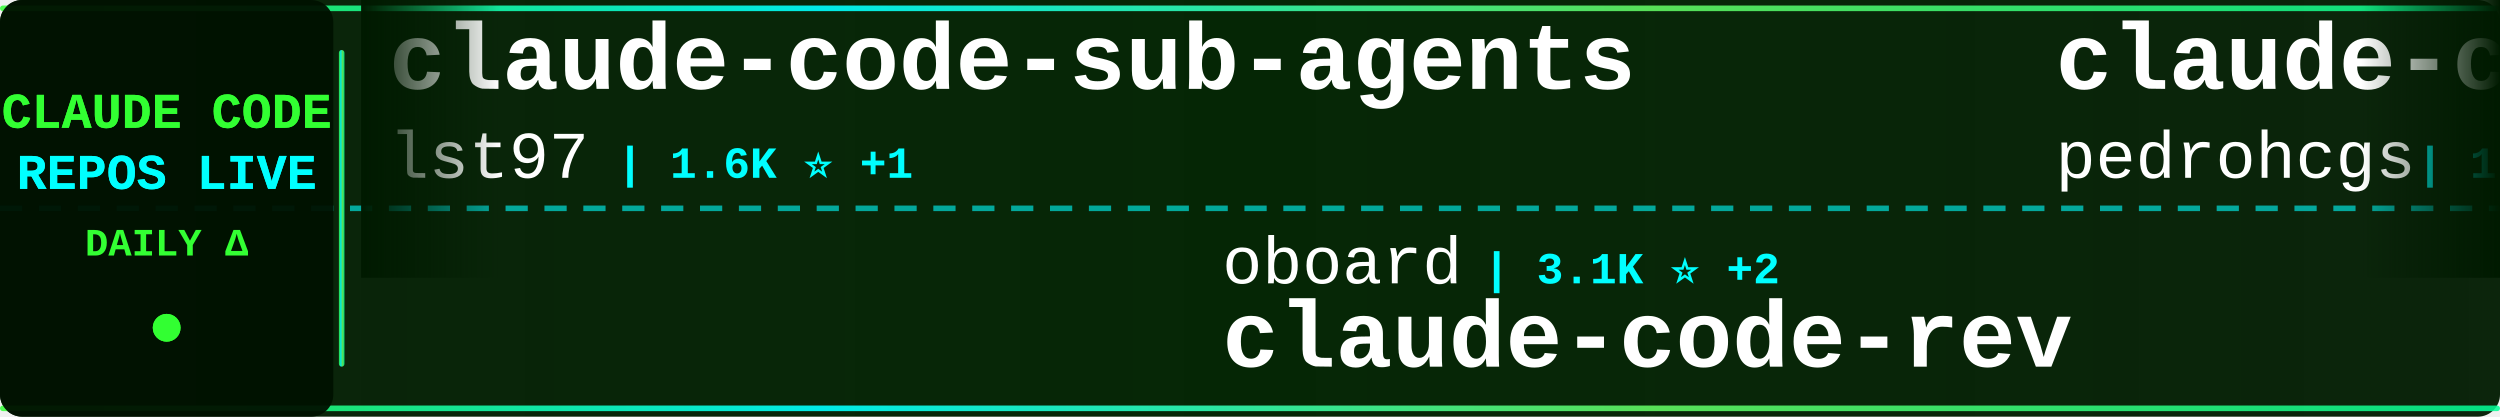
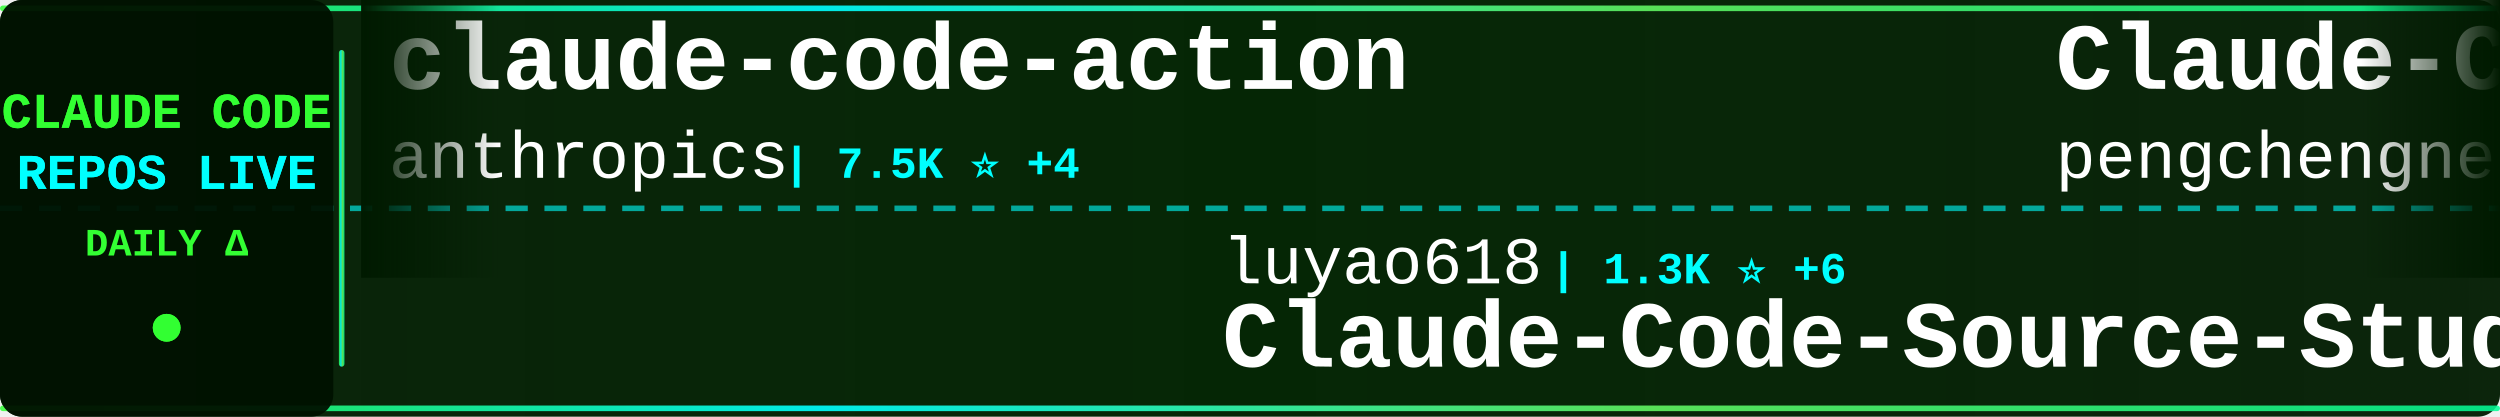
<svg xmlns="http://www.w3.org/2000/svg" width="900" height="150">
  <defs>
    <linearGradient id="tickerBg" x1="0%" y1="0%" x2="100%" y2="0%">
      <stop offset="0%" style="stop-color:#001a00;stop-opacity:0.95" />
      <stop offset="50%" style="stop-color:#002200;stop-opacity:0.98" />
      <stop offset="100%" style="stop-color:#001a00;stop-opacity:0.95" />
    </linearGradient>
    <linearGradient id="borderGrad" x1="0%" y1="0%" x2="100%" y2="0%">
      <stop offset="0%" style="stop-color:#33ff33;stop-opacity:0.85">
        <animate attributeName="stop-opacity" values="0.85;1;0.85" dur="2s" repeatCount="indefinite" />
      </stop>
      <stop offset="33%" style="stop-color:#00ffff;stop-opacity:0.9">
        <animate attributeName="stop-opacity" values="0.9;1;0.9" dur="2.2s" repeatCount="indefinite" />
      </stop>
      <stop offset="66%" style="stop-color:#66ff66;stop-opacity:0.85">
        <animate attributeName="stop-opacity" values="0.85;1;0.85" dur="1.8s" repeatCount="indefinite" />
      </stop>
      <stop offset="100%" style="stop-color:#00ff99;stop-opacity:0.85">
        <animate attributeName="stop-opacity" values="0.85;1;0.85" dur="2s" repeatCount="indefinite" />
      </stop>
    </linearGradient>
    <filter id="textGlow">
      <feGaussianBlur stdDeviation="0.1" result="coloredBlur" />
      <feMerge>
        <feMergeNode in="coloredBlur" />
        <feMergeNode in="SourceGraphic" />
      </feMerge>
    </filter>
    <filter id="metricGlow">
      <feGaussianBlur stdDeviation="0.2" result="coloredBlur" />
      <feMerge>
        <feMergeNode in="coloredBlur" />
        <feMergeNode in="SourceGraphic" />
      </feMerge>
    </filter>
    <linearGradient id="leftFade" x1="0%" y1="0%" x2="100%" y2="0%">
      <stop offset="0%" style="stop-color:#001a00;stop-opacity:1" />
      <stop offset="100%" style="stop-color:#001a00;stop-opacity:0" />
    </linearGradient>
    <linearGradient id="rightFade" x1="0%" y1="0%" x2="100%" y2="0%">
      <stop offset="0%" style="stop-color:#001a00;stop-opacity:0" />
      <stop offset="100%" style="stop-color:#001a00;stop-opacity:1" />
    </linearGradient>
  </defs>
  <rect width="900" height="150" fill="url(#tickerBg)" rx="8" />
  <rect x="0" y="2" width="900" height="2" fill="url(#borderGrad)" rx="1" />
  <rect x="0" y="146" width="900" height="2" fill="url(#borderGrad)" rx="1" />
  <line x1="0" y1="75" x2="900" y2="75" stroke="#00ffff" stroke-width="2" stroke-dasharray="8 6" opacity="0.6" />
  <rect x="0" y="0" width="120" height="150" fill="#001100" opacity="0.95" rx="8" />
  <text x="60" y="46" font-family="'Courier New', monospace" font-size="18" font-weight="bold" fill="#33ff33" text-anchor="middle" filter="url(#textGlow)">
    CLAUDE CODE
  </text>
  <text x="60" y="68" font-family="'Courier New', monospace" font-size="18" font-weight="bold" fill="#00ffff" text-anchor="middle" filter="url(#textGlow)">
    REPOS LIVE
  </text>
  <text x="60" y="92" font-family="'Courier New', monospace" font-size="14" font-weight="bold" fill="#33ff33" text-anchor="middle">
    DAILY Δ
  </text>
  <circle cx="60" cy="118" r="5" fill="#33ff33" filter="url(#metricGlow)">
    <animate attributeName="r" values="4;6;4" dur="1.5s" repeatCount="indefinite" />
    <animate attributeName="opacity" values="0.6;1;0.6" dur="1.5s" repeatCount="indefinite" />
  </circle>
  <rect x="122" y="18" width="2" height="114" fill="url(#borderGrad)" rx="1" />
  <clipPath id="tickerClip">
    <rect x="130" y="0" width="770" height="150" />
  </clipPath>
  <g clip-path="url(#tickerClip)">
    <g id="tickerItems">
      <animateTransform attributeName="transform" attributeType="XML" type="translate" from="0 0" to="-3000 0" dur="54s" repeatCount="indefinite" />
      <g transform="translate(0, 0)">
-         <text x="140" y="32" font-family="'Courier New', monospace" font-size="34" font-weight="bold" fill="#ffffff">claude-code-sub-agents</text>
-         <text x="140" y="64" font-family="'Courier New', monospace" font-size="24" font-weight="normal" fill="#ffffff" opacity="1.0">lst97</text>
-         <text x="222" y="64" font-family="'Courier New', monospace" font-size="16" font-weight="bold" fill="#00ffff"> | 1.6K ⭐ +1</text>
+         <text x="140" y="32" font-family="'Courier New', monospace" font-size="34" font-weight="bold" fill="#ffffff">claude-code-action</text>
+         <text x="140" y="64" font-family="'Courier New', monospace" font-size="24" font-weight="normal" fill="#ffffff" opacity="1.0">anthropics</text>
+         <text x="282" y="64" font-family="'Courier New', monospace" font-size="16" font-weight="bold" fill="#00ffff"> | 7.5K ⭐ +4</text>
      </g>
      <g transform="translate(300, 0)">
-         <text x="140" y="102" font-family="'Courier New', monospace" font-size="24" font-weight="normal" fill="#ffffff" opacity="1.0">oboard</text>
-         <text x="234" y="102" font-family="'Courier New', monospace" font-size="16" font-weight="bold" fill="#00ffff"> | 3.1K ⭐ +2</text>
-         <text x="140" y="132" font-family="'Courier New', monospace" font-size="34" font-weight="bold" fill="#ffffff">claude-code-rev</text>
+         <text x="140" y="102" font-family="'Courier New', monospace" font-size="24" font-weight="normal" fill="#ffffff" opacity="1.0">luyao618</text>
+         <text x="258" y="102" font-family="'Courier New', monospace" font-size="16" font-weight="bold" fill="#00ffff"> | 1.3K ⭐ +6</text>
+         <text x="140" y="132" font-family="'Courier New', monospace" font-size="34" font-weight="bold" fill="#ffffff">Claude-Code-Source-Study</text>
      </g>
      <g transform="translate(600, 0)">
-         <text x="140" y="32" font-family="'Courier New', monospace" font-size="34" font-weight="bold" fill="#ffffff">claude-code-my-workflow</text>
-         <text x="140" y="64" font-family="'Courier New', monospace" font-size="24" font-weight="normal" fill="#ffffff" opacity="1.0">pedrohcgs</text>
-         <text x="270" y="64" font-family="'Courier New', monospace" font-size="16" font-weight="bold" fill="#00ffff"> | 1.1K ⭐ +6</text>
+         <text x="140" y="32" font-family="'Courier New', monospace" font-size="34" font-weight="bold" fill="#ffffff">Claude-Code</text>
+         <text x="140" y="64" font-family="'Courier New', monospace" font-size="24" font-weight="normal" fill="#ffffff" opacity="1.0">pengchengneo</text>
+         <text x="306" y="64" font-family="'Courier New', monospace" font-size="16" font-weight="bold" fill="#00ffff"> | 1.3K ⭐ +9</text>
      </g>
      <g transform="translate(900, 0)">
-         <text x="140" y="102" font-family="'Courier New', monospace" font-size="24" font-weight="normal" fill="#ffffff" opacity="1.0">Yeachan-Heo</text>
-         <text x="294" y="102" font-family="'Courier New', monospace" font-size="16" font-weight="bold" fill="#00ffff"> | 33.3K ⭐ +115</text>
-         <text x="140" y="132" font-family="'Courier New', monospace" font-size="34" font-weight="bold" fill="#ffffff">oh-my-claudecode</text>
+         <text x="140" y="102" font-family="'Courier New', monospace" font-size="24" font-weight="normal" fill="#ffffff" opacity="1.0">anthropics</text>
+         <text x="282" y="102" font-family="'Courier New', monospace" font-size="16" font-weight="bold" fill="#00ffff"> | 818 ⭐ +1</text>
+         <text x="140" y="132" font-family="'Courier New', monospace" font-size="34" font-weight="bold" fill="#ffffff">claude-code-base-action</text>
      </g>
      <g transform="translate(1200, 0)">
-         <text x="140" y="32" font-family="'Courier New', monospace" font-size="34" font-weight="bold" fill="#ffffff">claude-code-tudou</text>
-         <text x="140" y="64" font-family="'Courier New', monospace" font-size="24" font-weight="normal" fill="#ffffff" opacity="1.0">AICoderTudou</text>
-         <text x="306" y="64" font-family="'Courier New', monospace" font-size="16" font-weight="bold" fill="#00ffff"> | 498 ⭐ +1</text>
+         <text x="140" y="32" font-family="'Courier New', monospace" font-size="34" font-weight="bold" fill="#ffffff">claude-code-telegram</text>
+         <text x="140" y="64" font-family="'Courier New', monospace" font-size="24" font-weight="normal" fill="#ffffff" opacity="1.0">RichardAtCT</text>
+         <text x="294" y="64" font-family="'Courier New', monospace" font-size="16" font-weight="bold" fill="#00ffff"> | 2.6K ⭐ +5</text>
      </g>
      <g transform="translate(1500, 0)">
-         <text x="140" y="102" font-family="'Courier New', monospace" font-size="24" font-weight="normal" fill="#ffffff" opacity="1.0">anthropics</text>
-         <text x="282" y="102" font-family="'Courier New', monospace" font-size="16" font-weight="bold" fill="#00ffff"> | 7.5K ⭐ +5</text>
-         <text x="140" y="132" font-family="'Courier New', monospace" font-size="34" font-weight="bold" fill="#ffffff">claude-code-action</text>
+         <text x="140" y="102" font-family="'Courier New', monospace" font-size="24" font-weight="normal" fill="#ffffff" opacity="1.0">ykdojo</text>
+         <text x="234" y="102" font-family="'Courier New', monospace" font-size="16" font-weight="bold" fill="#00ffff"> | 8.2K ⭐ +12</text>
+         <text x="140" y="132" font-family="'Courier New', monospace" font-size="34" font-weight="bold" fill="#ffffff">claude-code-tips</text>
      </g>
      <g transform="translate(1800, 0)">
-         <text x="140" y="32" font-family="'Courier New', monospace" font-size="34" font-weight="bold" fill="#ffffff">agents</text>
-         <text x="140" y="64" font-family="'Courier New', monospace" font-size="24" font-weight="normal" fill="#ffffff" opacity="1.0">wshobson</text>
-         <text x="258" y="64" font-family="'Courier New', monospace" font-size="16" font-weight="bold" fill="#00ffff"> | 35.2K ⭐ +60</text>
+         <text x="140" y="32" font-family="'Courier New', monospace" font-size="34" font-weight="bold" fill="#ffffff">claude-code-cheat-sheet</text>
+         <text x="140" y="64" font-family="'Courier New', monospace" font-size="24" font-weight="normal" fill="#ffffff" opacity="1.0">Njengah</text>
+         <text x="246" y="64" font-family="'Courier New', monospace" font-size="16" font-weight="bold" fill="#00ffff"> | 1.7K ⭐ +4</text>
      </g>
      <g transform="translate(2100, 0)">
-         <text x="140" y="102" font-family="'Courier New', monospace" font-size="24" font-weight="normal" fill="#ffffff" opacity="1.0">ykdojo</text>
-         <text x="234" y="102" font-family="'Courier New', monospace" font-size="16" font-weight="bold" fill="#00ffff"> | 8.2K ⭐ +14</text>
-         <text x="140" y="132" font-family="'Courier New', monospace" font-size="34" font-weight="bold" fill="#ffffff">claude-code-tips</text>
+         <text x="140" y="102" font-family="'Courier New', monospace" font-size="24" font-weight="normal" fill="#ffffff" opacity="1.0">777genius</text>
+         <text x="270" y="102" font-family="'Courier New', monospace" font-size="16" font-weight="bold" fill="#00ffff"> | 912 ⭐ +3</text>
+         <text x="140" y="132" font-family="'Courier New', monospace" font-size="34" font-weight="bold" fill="#ffffff">claude-code-source-code</text>
      </g>
      <g transform="translate(2400, 0)">
-         <text x="140" y="32" font-family="'Courier New', monospace" font-size="34" font-weight="bold" fill="#ffffff">claude-code-from-source</text>
-         <text x="140" y="64" font-family="'Courier New', monospace" font-size="24" font-weight="normal" fill="#ffffff" opacity="1.0">alejandrobalderas</text>
-         <text x="366" y="64" font-family="'Courier New', monospace" font-size="16" font-weight="bold" fill="#00ffff"> | 1.9K ⭐ +6</text>
+         <text x="140" y="32" font-family="'Courier New', monospace" font-size="34" font-weight="bold" fill="#ffffff">andrej-karpathy-skills</text>
+         <text x="140" y="64" font-family="'Courier New', monospace" font-size="24" font-weight="normal" fill="#ffffff" opacity="1.0">forrestchang</text>
+         <text x="306" y="64" font-family="'Courier New', monospace" font-size="16" font-weight="bold" fill="#00ffff"> | 124.2K ⭐ +1.6K</text>
      </g>
      <g transform="translate(2700, 0)">
-         <text x="140" y="102" font-family="'Courier New', monospace" font-size="24" font-weight="normal" fill="#ffffff" opacity="1.0">Hyper66666</text>
-         <text x="282" y="102" font-family="'Courier New', monospace" font-size="16" font-weight="bold" fill="#00ffff"> | 213 ⭐</text>
-         <text x="140" y="132" font-family="'Courier New', monospace" font-size="34" font-weight="bold" fill="#ffffff">claude-code-sourcemap</text>
+         <text x="140" y="102" font-family="'Courier New', monospace" font-size="24" font-weight="normal" fill="#ffffff" opacity="1.0">nicedreamzapp</text>
+         <text x="318" y="102" font-family="'Courier New', monospace" font-size="16" font-weight="bold" fill="#00ffff"> | 2.6K ⭐ +28</text>
+         <text x="140" y="132" font-family="'Courier New', monospace" font-size="34" font-weight="bold" fill="#ffffff">claude-code-local</text>
      </g>
      <g transform="translate(3000, 0)">
-         <text x="140" y="32" font-family="'Courier New', monospace" font-size="34" font-weight="bold" fill="#ffffff">claude-code-sub-agents</text>
-         <text x="140" y="64" font-family="'Courier New', monospace" font-size="24" font-weight="normal" fill="#ffffff" opacity="1.0">lst97</text>
-         <text x="222" y="64" font-family="'Courier New', monospace" font-size="16" font-weight="bold" fill="#00ffff"> | 1.6K ⭐ +1</text>
+         <text x="140" y="32" font-family="'Courier New', monospace" font-size="34" font-weight="bold" fill="#ffffff">claude-code-action</text>
+         <text x="140" y="64" font-family="'Courier New', monospace" font-size="24" font-weight="normal" fill="#ffffff" opacity="1.0">anthropics</text>
+         <text x="282" y="64" font-family="'Courier New', monospace" font-size="16" font-weight="bold" fill="#00ffff"> | 7.5K ⭐ +4</text>
      </g>
      <g transform="translate(3300, 0)">
-         <text x="140" y="102" font-family="'Courier New', monospace" font-size="24" font-weight="normal" fill="#ffffff" opacity="1.0">oboard</text>
-         <text x="234" y="102" font-family="'Courier New', monospace" font-size="16" font-weight="bold" fill="#00ffff"> | 3.1K ⭐ +2</text>
-         <text x="140" y="132" font-family="'Courier New', monospace" font-size="34" font-weight="bold" fill="#ffffff">claude-code-rev</text>
+         <text x="140" y="102" font-family="'Courier New', monospace" font-size="24" font-weight="normal" fill="#ffffff" opacity="1.0">luyao618</text>
+         <text x="258" y="102" font-family="'Courier New', monospace" font-size="16" font-weight="bold" fill="#00ffff"> | 1.3K ⭐ +6</text>
+         <text x="140" y="132" font-family="'Courier New', monospace" font-size="34" font-weight="bold" fill="#ffffff">Claude-Code-Source-Study</text>
      </g>
      <g transform="translate(3600, 0)">
-         <text x="140" y="32" font-family="'Courier New', monospace" font-size="34" font-weight="bold" fill="#ffffff">claude-code-my-workflow</text>
-         <text x="140" y="64" font-family="'Courier New', monospace" font-size="24" font-weight="normal" fill="#ffffff" opacity="1.0">pedrohcgs</text>
-         <text x="270" y="64" font-family="'Courier New', monospace" font-size="16" font-weight="bold" fill="#00ffff"> | 1.1K ⭐ +6</text>
+         <text x="140" y="32" font-family="'Courier New', monospace" font-size="34" font-weight="bold" fill="#ffffff">Claude-Code</text>
+         <text x="140" y="64" font-family="'Courier New', monospace" font-size="24" font-weight="normal" fill="#ffffff" opacity="1.0">pengchengneo</text>
+         <text x="306" y="64" font-family="'Courier New', monospace" font-size="16" font-weight="bold" fill="#00ffff"> | 1.3K ⭐ +9</text>
      </g>
      <g transform="translate(3900, 0)">
-         <text x="140" y="102" font-family="'Courier New', monospace" font-size="24" font-weight="normal" fill="#ffffff" opacity="1.0">Yeachan-Heo</text>
-         <text x="294" y="102" font-family="'Courier New', monospace" font-size="16" font-weight="bold" fill="#00ffff"> | 33.3K ⭐ +115</text>
-         <text x="140" y="132" font-family="'Courier New', monospace" font-size="34" font-weight="bold" fill="#ffffff">oh-my-claudecode</text>
+         <text x="140" y="102" font-family="'Courier New', monospace" font-size="24" font-weight="normal" fill="#ffffff" opacity="1.0">anthropics</text>
+         <text x="282" y="102" font-family="'Courier New', monospace" font-size="16" font-weight="bold" fill="#00ffff"> | 818 ⭐ +1</text>
+         <text x="140" y="132" font-family="'Courier New', monospace" font-size="34" font-weight="bold" fill="#ffffff">claude-code-base-action</text>
      </g>
    </g>
  </g>
  <rect x="130" y="0" width="50" height="100" fill="url(#leftFade)" />
  <rect x="850" y="0" width="50" height="100" fill="url(#rightFade)" />
</svg>
